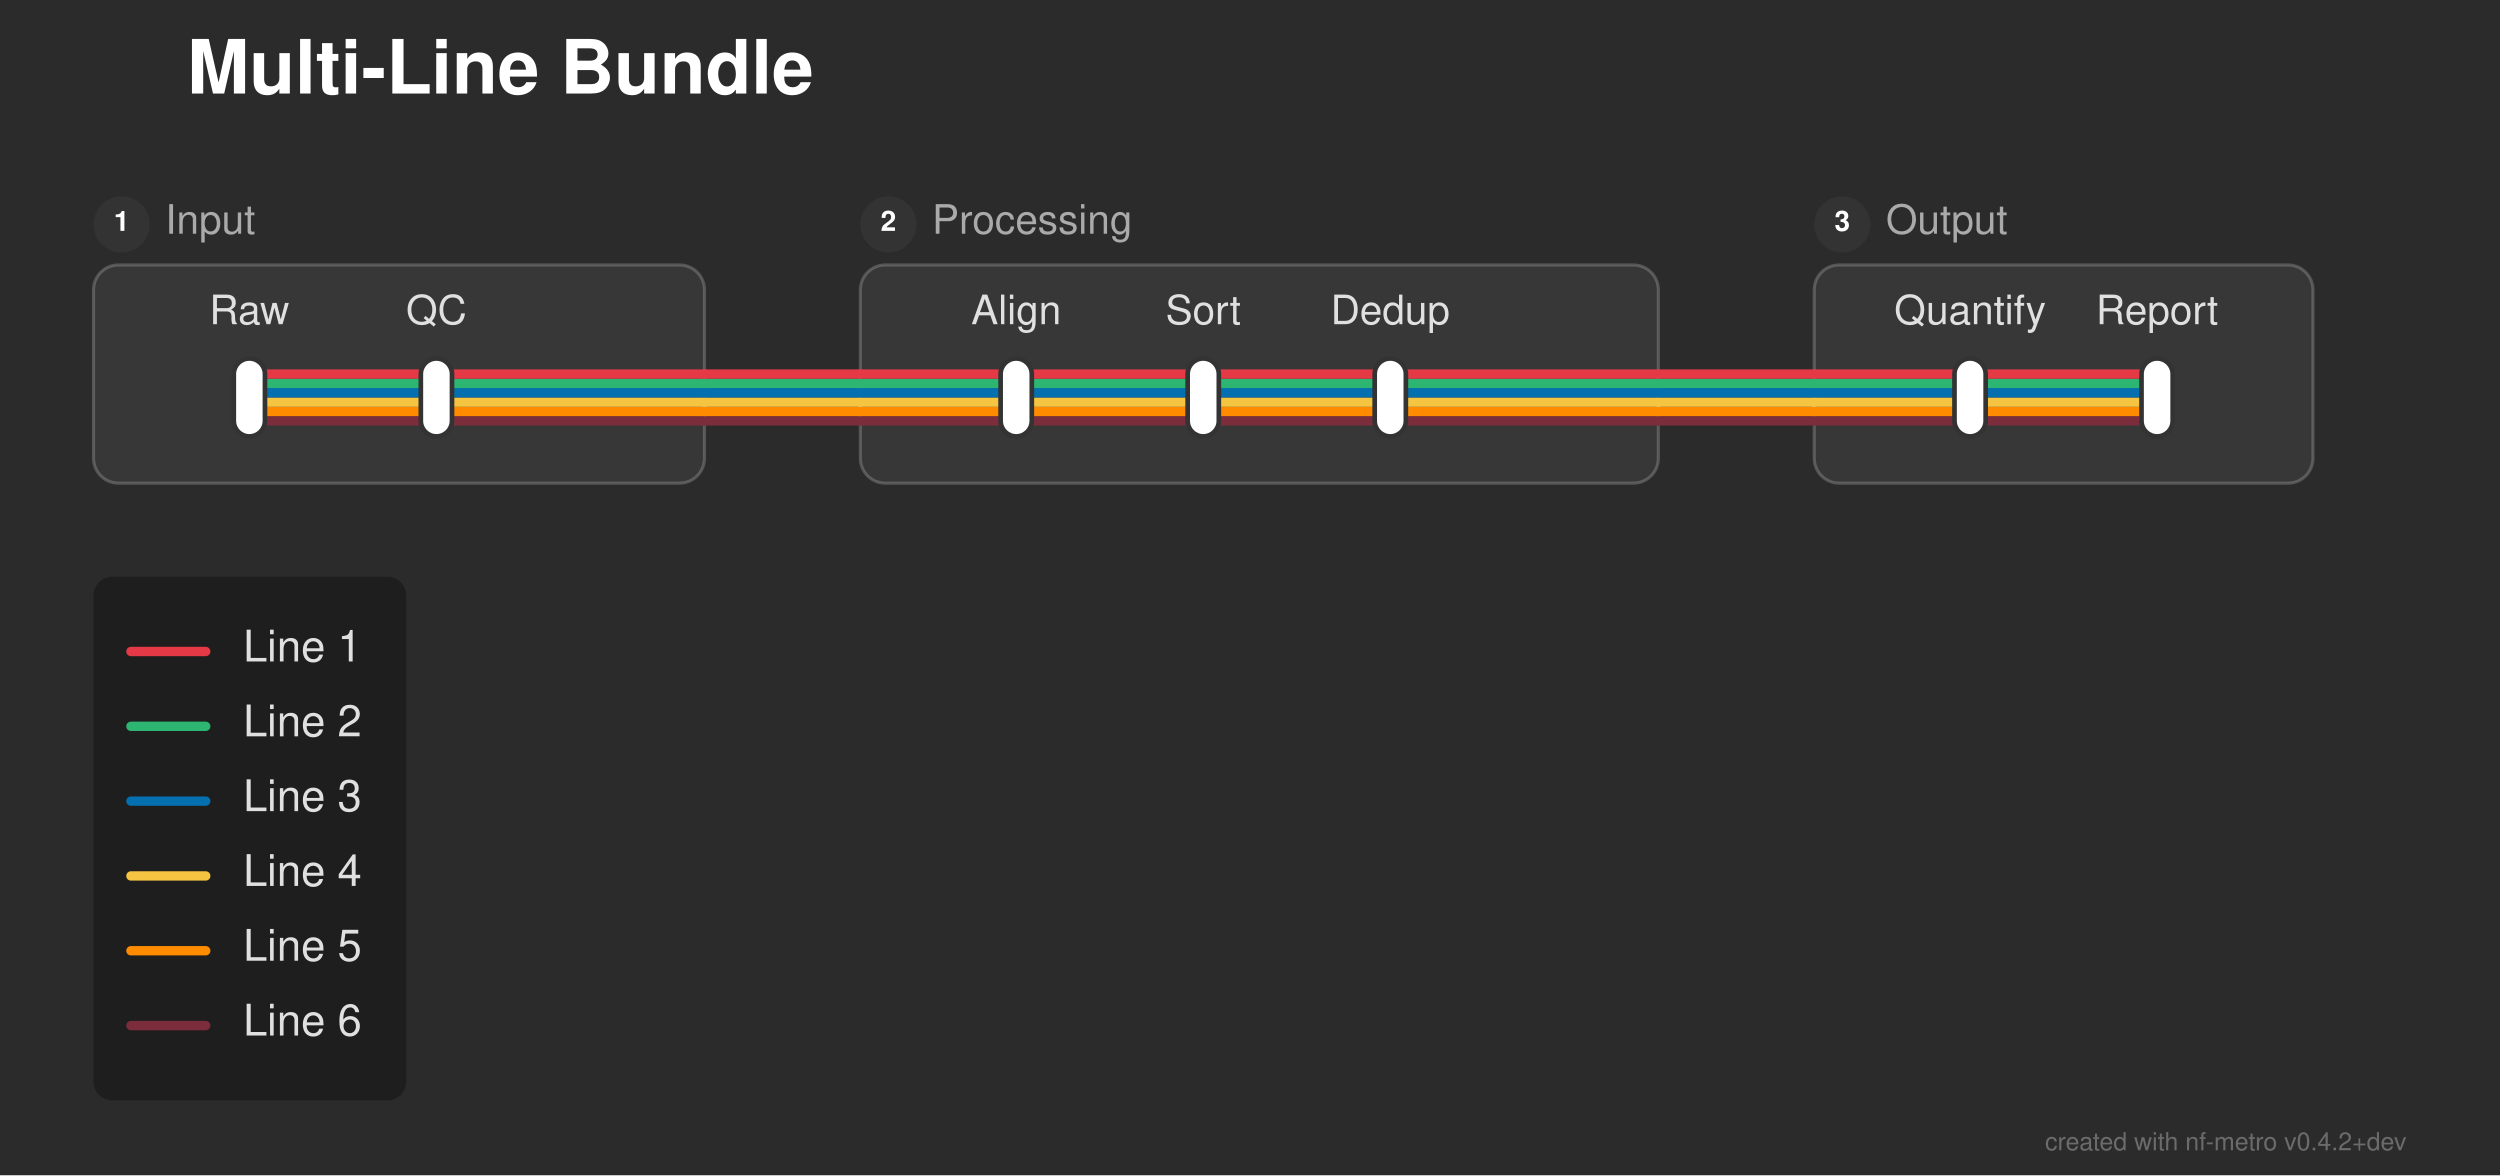
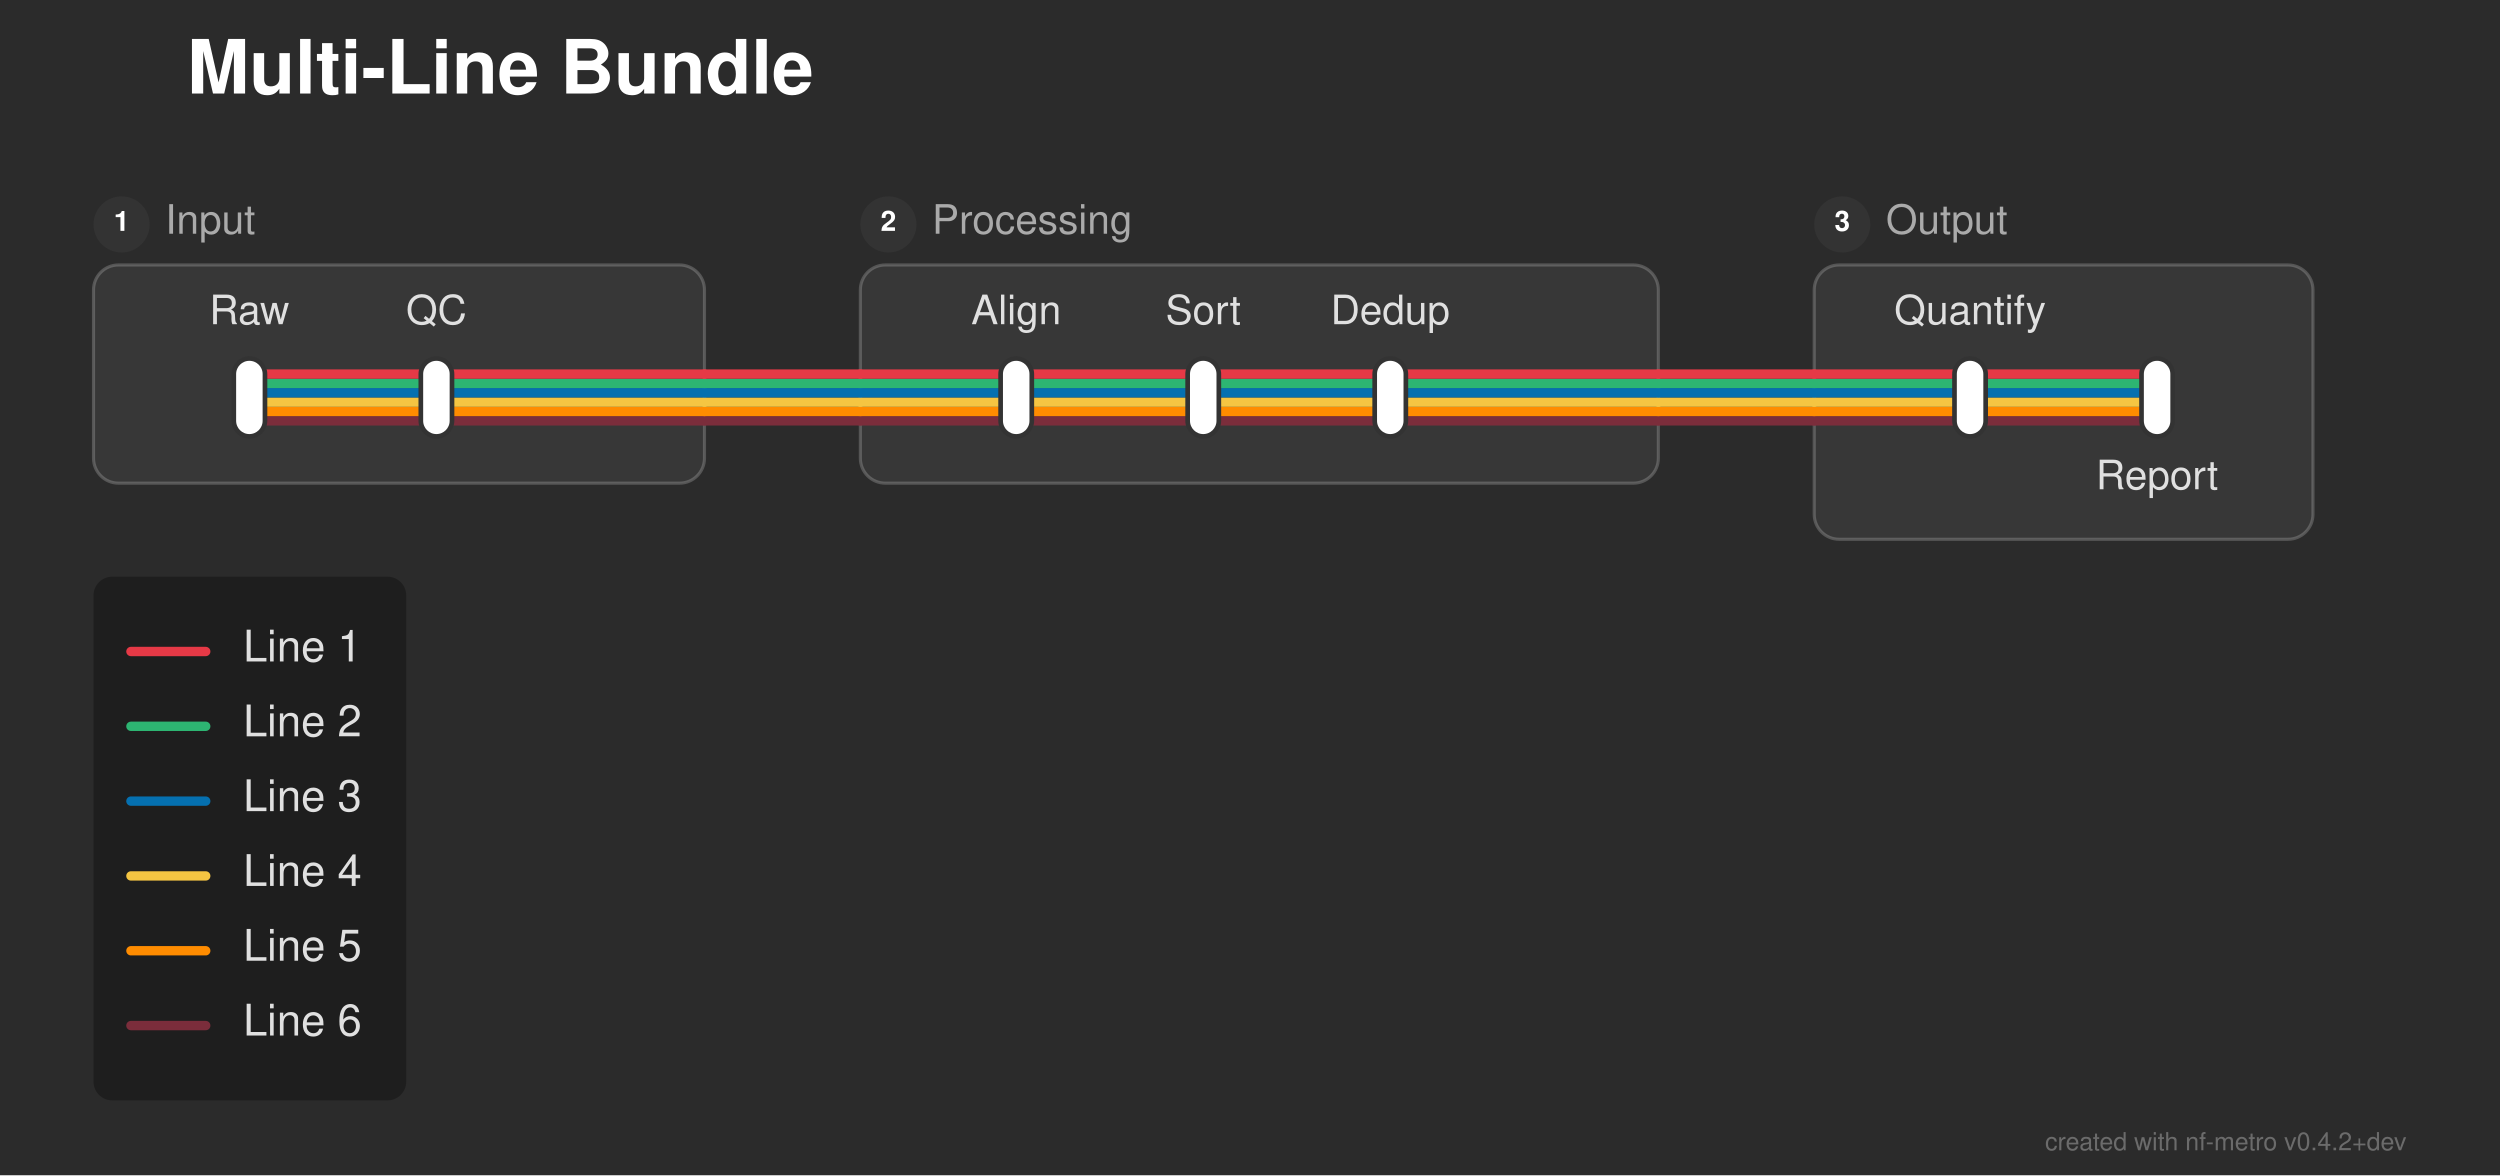
<svg xmlns="http://www.w3.org/2000/svg" width="802" height="377" viewBox="0 0 802 377">
  <defs>
</defs>
  <rect x="0" y="0" width="802" height="377" fill="#2b2b2b" />
  <text x="60.0" y="30.0" font-size="24.0" fill="#ffffff" font-family="'Helvetica Neue', Helvetica, Arial, sans-serif" font-weight="bold">Multi-Line Bundle</text>
  <rect x="30.0" y="85.0" width="196.0" height="70.0" rx="8" ry="8" fill="rgba(255, 255, 255, 0.06)" stroke="rgba(255, 255, 255, 0.2)" stroke-width="1.0" />
  <circle cx="39.0" cy="72.0" r="9" fill="#333333" />
  <text x="39.0" y="72.0" font-size="9" fill="#ffffff" font-family="'Helvetica Neue', Helvetica, Arial, sans-serif" font-weight="bold" text-anchor="middle" dominant-baseline="central">1</text>
  <text x="53.0" y="72.0" font-size="13.0" fill="#aaaaaa" font-family="'Helvetica Neue', Helvetica, Arial, sans-serif" dominant-baseline="central">Input</text>
  <rect x="276.0" y="85.0" width="256.0" height="70.0" rx="8" ry="8" fill="rgba(255, 255, 255, 0.06)" stroke="rgba(255, 255, 255, 0.2)" stroke-width="1.0" />
  <circle cx="285.0" cy="72.0" r="9" fill="#333333" />
  <text x="285.0" y="72.0" font-size="9" fill="#ffffff" font-family="'Helvetica Neue', Helvetica, Arial, sans-serif" font-weight="bold" text-anchor="middle" dominant-baseline="central">2</text>
  <text x="299.0" y="72.0" font-size="13.0" fill="#aaaaaa" font-family="'Helvetica Neue', Helvetica, Arial, sans-serif" dominant-baseline="central">Processing</text>
-   <rect x="582.0" y="85.0" width="160.0" height="70.0" rx="8" ry="8" fill="rgba(255, 255, 255, 0.06)" stroke="rgba(255, 255, 255, 0.2)" stroke-width="1.0" />
+   <rect x="582.0" y="85.0" width="160.0" height="88.0" rx="8" ry="8" fill="rgba(255, 255, 255, 0.06)" stroke="rgba(255, 255, 255, 0.2)" stroke-width="1.0" />
  <circle cx="591.0" cy="72.0" r="9" fill="#333333" />
  <text x="591.0" y="72.0" font-size="9" fill="#ffffff" font-family="'Helvetica Neue', Helvetica, Arial, sans-serif" font-weight="bold" text-anchor="middle" dominant-baseline="central">3</text>
  <text x="605.0" y="72.0" font-size="13.0" fill="#aaaaaa" font-family="'Helvetica Neue', Helvetica, Arial, sans-serif" dominant-baseline="central">Output</text>
  <path d="M80.0,135.0 L140.0,135.0" stroke="#7b2d3b" stroke-width="3.0" stroke-linecap="round" />
  <path d="M326.0,135.0 L386.0,135.0" stroke="#7b2d3b" stroke-width="3.0" stroke-linecap="round" />
  <path d="M386.0,135.0 L446.0,135.0" stroke="#7b2d3b" stroke-width="3.0" stroke-linecap="round" />
  <path d="M632.0,135.0 L692.0,135.0" stroke="#7b2d3b" stroke-width="3.0" stroke-linecap="round" />
  <path d="M140.0,135.0 L226.0,135.0" stroke="#7b2d3b" stroke-width="3.0" stroke-linecap="round" />
  <path d="M276.0,135.0 L326.0,135.0" stroke="#7b2d3b" stroke-width="3.0" stroke-linecap="round" />
  <path d="M446.0,135.0 L532.0,135.0" stroke="#7b2d3b" stroke-width="3.0" stroke-linecap="round" />
  <path d="M582.0,135.0 L632.0,135.0" stroke="#7b2d3b" stroke-width="3.0" stroke-linecap="round" />
  <path d="M226.0,135.0 L276.0,135.0" stroke="#7b2d3b" stroke-width="3.0" stroke-linecap="round" />
  <path d="M532.0,135.0 L582.0,135.0" stroke="#7b2d3b" stroke-width="3.0" stroke-linecap="round" />
  <path d="M80.0,132.0 L140.0,132.0" stroke="#ff8c00" stroke-width="3.0" stroke-linecap="round" />
  <path d="M326.0,132.0 L386.0,132.0" stroke="#ff8c00" stroke-width="3.0" stroke-linecap="round" />
  <path d="M386.0,132.0 L446.0,132.0" stroke="#ff8c00" stroke-width="3.0" stroke-linecap="round" />
  <path d="M632.0,132.0 L692.0,132.0" stroke="#ff8c00" stroke-width="3.0" stroke-linecap="round" />
  <path d="M140.0,132.0 L226.0,132.0" stroke="#ff8c00" stroke-width="3.0" stroke-linecap="round" />
  <path d="M276.0,132.0 L326.0,132.0" stroke="#ff8c00" stroke-width="3.0" stroke-linecap="round" />
  <path d="M446.0,132.0 L532.0,132.0" stroke="#ff8c00" stroke-width="3.0" stroke-linecap="round" />
  <path d="M582.0,132.0 L632.0,132.0" stroke="#ff8c00" stroke-width="3.0" stroke-linecap="round" />
  <path d="M226.0,132.0 L276.0,132.0" stroke="#ff8c00" stroke-width="3.0" stroke-linecap="round" />
  <path d="M532.0,132.0 L582.0,132.0" stroke="#ff8c00" stroke-width="3.0" stroke-linecap="round" />
  <path d="M80.0,129.0 L140.0,129.0" stroke="#f5c542" stroke-width="3.0" stroke-linecap="round" />
  <path d="M326.0,129.0 L386.0,129.0" stroke="#f5c542" stroke-width="3.0" stroke-linecap="round" />
  <path d="M386.0,129.0 L446.0,129.0" stroke="#f5c542" stroke-width="3.0" stroke-linecap="round" />
  <path d="M632.0,129.0 L692.0,129.0" stroke="#f5c542" stroke-width="3.0" stroke-linecap="round" />
  <path d="M140.0,129.0 L226.0,129.0" stroke="#f5c542" stroke-width="3.0" stroke-linecap="round" />
  <path d="M276.0,129.0 L326.0,129.0" stroke="#f5c542" stroke-width="3.0" stroke-linecap="round" />
  <path d="M446.0,129.0 L532.0,129.0" stroke="#f5c542" stroke-width="3.0" stroke-linecap="round" />
  <path d="M582.0,129.0 L632.0,129.0" stroke="#f5c542" stroke-width="3.0" stroke-linecap="round" />
  <path d="M226.0,129.0 L276.0,129.0" stroke="#f5c542" stroke-width="3.0" stroke-linecap="round" />
  <path d="M532.0,129.0 L582.0,129.0" stroke="#f5c542" stroke-width="3.0" stroke-linecap="round" />
  <path d="M80.0,126.0 L140.0,126.0" stroke="#0570b0" stroke-width="3.0" stroke-linecap="round" />
  <path d="M326.0,126.0 L386.0,126.0" stroke="#0570b0" stroke-width="3.0" stroke-linecap="round" />
  <path d="M386.0,126.0 L446.0,126.0" stroke="#0570b0" stroke-width="3.0" stroke-linecap="round" />
  <path d="M632.0,126.0 L692.0,126.0" stroke="#0570b0" stroke-width="3.0" stroke-linecap="round" />
  <path d="M140.0,126.0 L226.0,126.0" stroke="#0570b0" stroke-width="3.0" stroke-linecap="round" />
  <path d="M276.0,126.0 L326.0,126.0" stroke="#0570b0" stroke-width="3.0" stroke-linecap="round" />
  <path d="M446.0,126.0 L532.0,126.0" stroke="#0570b0" stroke-width="3.0" stroke-linecap="round" />
  <path d="M582.0,126.0 L632.0,126.0" stroke="#0570b0" stroke-width="3.0" stroke-linecap="round" />
  <path d="M226.0,126.0 L276.0,126.0" stroke="#0570b0" stroke-width="3.0" stroke-linecap="round" />
  <path d="M532.0,126.0 L582.0,126.0" stroke="#0570b0" stroke-width="3.0" stroke-linecap="round" />
  <path d="M80.0,123.0 L140.0,123.0" stroke="#2db572" stroke-width="3.0" stroke-linecap="round" />
  <path d="M326.0,123.0 L386.0,123.0" stroke="#2db572" stroke-width="3.0" stroke-linecap="round" />
  <path d="M386.0,123.0 L446.0,123.0" stroke="#2db572" stroke-width="3.0" stroke-linecap="round" />
  <path d="M632.0,123.0 L692.0,123.0" stroke="#2db572" stroke-width="3.0" stroke-linecap="round" />
  <path d="M140.0,123.0 L226.0,123.0" stroke="#2db572" stroke-width="3.0" stroke-linecap="round" />
  <path d="M276.0,123.0 L326.0,123.0" stroke="#2db572" stroke-width="3.0" stroke-linecap="round" />
  <path d="M446.0,123.0 L532.0,123.0" stroke="#2db572" stroke-width="3.0" stroke-linecap="round" />
  <path d="M582.0,123.0 L632.0,123.0" stroke="#2db572" stroke-width="3.0" stroke-linecap="round" />
  <path d="M226.0,123.0 L276.0,123.0" stroke="#2db572" stroke-width="3.0" stroke-linecap="round" />
  <path d="M532.0,123.0 L582.0,123.0" stroke="#2db572" stroke-width="3.0" stroke-linecap="round" />
  <path d="M80.0,120.0 L140.0,120.0" stroke="#e63946" stroke-width="3.0" stroke-linecap="round" />
  <path d="M326.0,120.0 L386.0,120.0" stroke="#e63946" stroke-width="3.0" stroke-linecap="round" />
  <path d="M386.0,120.0 L446.0,120.0" stroke="#e63946" stroke-width="3.0" stroke-linecap="round" />
  <path d="M632.0,120.0 L692.0,120.0" stroke="#e63946" stroke-width="3.0" stroke-linecap="round" />
  <path d="M140.0,120.0 L226.0,120.0" stroke="#e63946" stroke-width="3.0" stroke-linecap="round" />
  <path d="M276.0,120.0 L326.0,120.0" stroke="#e63946" stroke-width="3.0" stroke-linecap="round" />
  <path d="M446.0,120.0 L532.0,120.0" stroke="#e63946" stroke-width="3.0" stroke-linecap="round" />
  <path d="M582.0,120.0 L632.0,120.0" stroke="#e63946" stroke-width="3.0" stroke-linecap="round" />
  <path d="M226.0,120.0 L276.0,120.0" stroke="#e63946" stroke-width="3.0" stroke-linecap="round" />
  <path d="M532.0,120.0 L582.0,120.0" stroke="#e63946" stroke-width="3.0" stroke-linecap="round" />
  <rect x="75.0" y="115.0" width="10.0" height="25.0" rx="5.0" ry="5.0" fill="#ffffff" stroke="#333333" stroke-width="1.5" />
  <rect x="135.0" y="115.0" width="10.0" height="25.0" rx="5.0" ry="5.0" fill="#ffffff" stroke="#333333" stroke-width="1.5" />
  <rect x="321.0" y="115.0" width="10.0" height="25.0" rx="5.0" ry="5.0" fill="#ffffff" stroke="#333333" stroke-width="1.5" />
  <rect x="381.0" y="115.0" width="10.0" height="25.0" rx="5.0" ry="5.0" fill="#ffffff" stroke="#333333" stroke-width="1.5" />
  <rect x="441.0" y="115.0" width="10.0" height="25.0" rx="5.0" ry="5.0" fill="#ffffff" stroke="#333333" stroke-width="1.5" />
  <rect x="627.0" y="115.0" width="10.0" height="25.0" rx="5.0" ry="5.0" fill="#ffffff" stroke="#333333" stroke-width="1.5" />
  <rect x="687.0" y="115.0" width="10.0" height="25.0" rx="5.0" ry="5.0" fill="#ffffff" stroke="#333333" stroke-width="1.5" />
  <text x="80.0" y="104.0" font-size="13.0" fill="#e0e0e0" font-family="'Helvetica Neue', Helvetica, Arial, sans-serif" text-anchor="middle" dominant-baseline="auto">Raw</text>
  <text x="326.0" y="104.0" font-size="13.0" fill="#e0e0e0" font-family="'Helvetica Neue', Helvetica, Arial, sans-serif" text-anchor="middle" dominant-baseline="auto">Align</text>
  <text x="632.0" y="104.0" font-size="13.0" fill="#e0e0e0" font-family="'Helvetica Neue', Helvetica, Arial, sans-serif" text-anchor="middle" dominant-baseline="auto">Quantify</text>
  <text x="140.0" y="104.0" font-size="13.0" fill="#e0e0e0" font-family="'Helvetica Neue', Helvetica, Arial, sans-serif" text-anchor="middle" dominant-baseline="auto">QC</text>
  <text x="386.0" y="104.0" font-size="13.0" fill="#e0e0e0" font-family="'Helvetica Neue', Helvetica, Arial, sans-serif" text-anchor="middle" dominant-baseline="auto">Sort</text>
-   <text x="692.0" y="104.0" font-size="13.0" fill="#e0e0e0" font-family="'Helvetica Neue', Helvetica, Arial, sans-serif" text-anchor="middle" dominant-baseline="auto">Report</text>
+   <text x="692.0" y="151.0" font-size="13.0" fill="#e0e0e0" font-family="'Helvetica Neue', Helvetica, Arial, sans-serif" text-anchor="middle" dominant-baseline="hanging">Report</text>
  <text x="446.0" y="104.0" font-size="13.0" fill="#e0e0e0" font-family="'Helvetica Neue', Helvetica, Arial, sans-serif" text-anchor="middle" dominant-baseline="auto">Dedup</text>
  <rect x="30.0" y="185.0" width="100.32" height="168.0" rx="6" ry="6" fill="rgba(0, 0, 0, 0.3)" />
  <path d="M42.0,209.0 L66.0,209.0" stroke="#e63946" stroke-width="3.0" stroke-linecap="round" />
  <text x="78.0" y="209.0" font-size="14.0" fill="#e0e0e0" font-family="'Helvetica Neue', Helvetica, Arial, sans-serif" dominant-baseline="central">Line 1</text>
  <path d="M42.0,233.0 L66.0,233.0" stroke="#2db572" stroke-width="3.0" stroke-linecap="round" />
  <text x="78.0" y="233.0" font-size="14.0" fill="#e0e0e0" font-family="'Helvetica Neue', Helvetica, Arial, sans-serif" dominant-baseline="central">Line 2</text>
  <path d="M42.0,257.0 L66.0,257.0" stroke="#0570b0" stroke-width="3.0" stroke-linecap="round" />
  <text x="78.0" y="257.0" font-size="14.0" fill="#e0e0e0" font-family="'Helvetica Neue', Helvetica, Arial, sans-serif" dominant-baseline="central">Line 3</text>
  <path d="M42.0,281.0 L66.0,281.0" stroke="#f5c542" stroke-width="3.0" stroke-linecap="round" />
  <text x="78.0" y="281.0" font-size="14.0" fill="#e0e0e0" font-family="'Helvetica Neue', Helvetica, Arial, sans-serif" dominant-baseline="central">Line 4</text>
  <path d="M42.0,305.0 L66.0,305.0" stroke="#ff8c00" stroke-width="3.0" stroke-linecap="round" />
  <text x="78.0" y="305.0" font-size="14.0" fill="#e0e0e0" font-family="'Helvetica Neue', Helvetica, Arial, sans-serif" dominant-baseline="central">Line 5</text>
  <path d="M42.0,329.0 L66.0,329.0" stroke="#7b2d3b" stroke-width="3.0" stroke-linecap="round" />
  <text x="78.0" y="329.0" font-size="14.0" fill="#e0e0e0" font-family="'Helvetica Neue', Helvetica, Arial, sans-serif" dominant-baseline="central">Line 6</text>
  <text x="772.0" y="369.0" font-size="8" fill="rgba(150, 150, 150, 0.6)" font-family="'Helvetica Neue', Helvetica, Arial, sans-serif" text-anchor="end">created with nf-metro v0.4.2+dev</text>
</svg>
